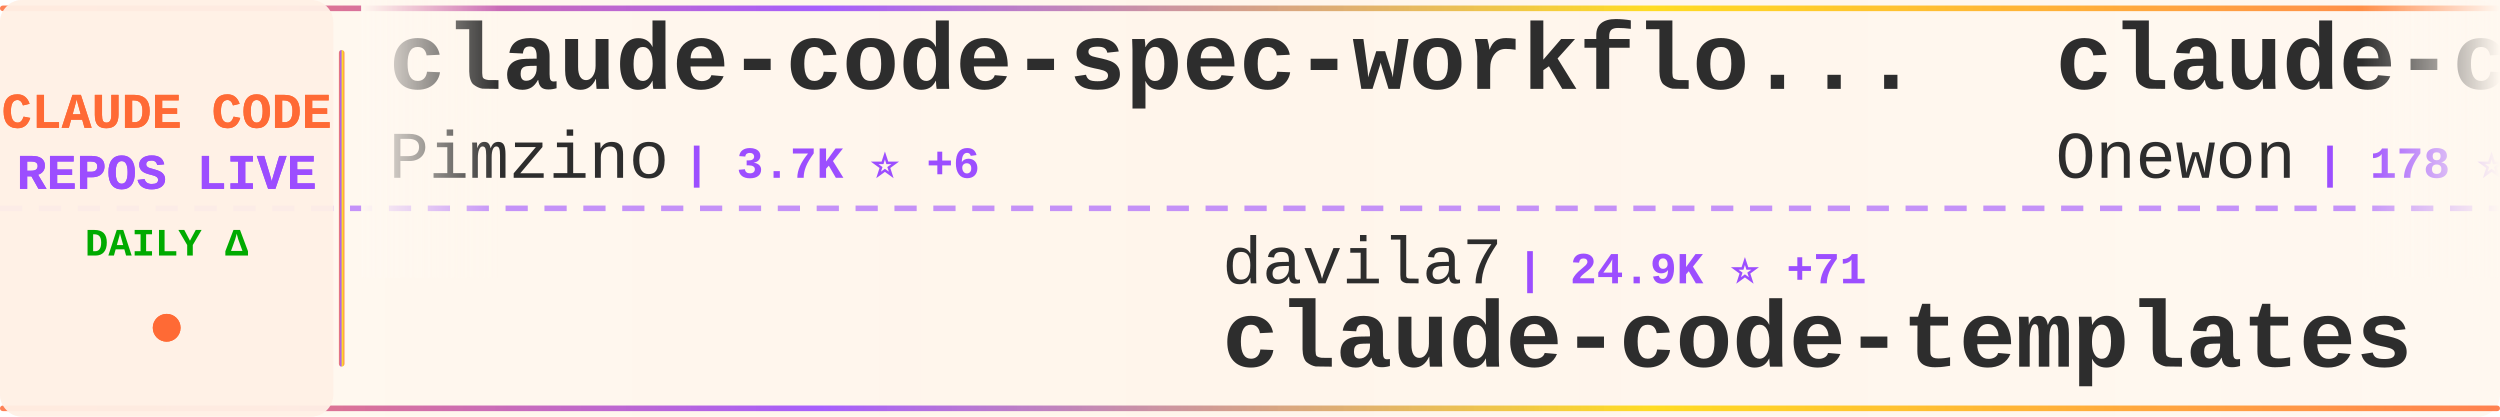
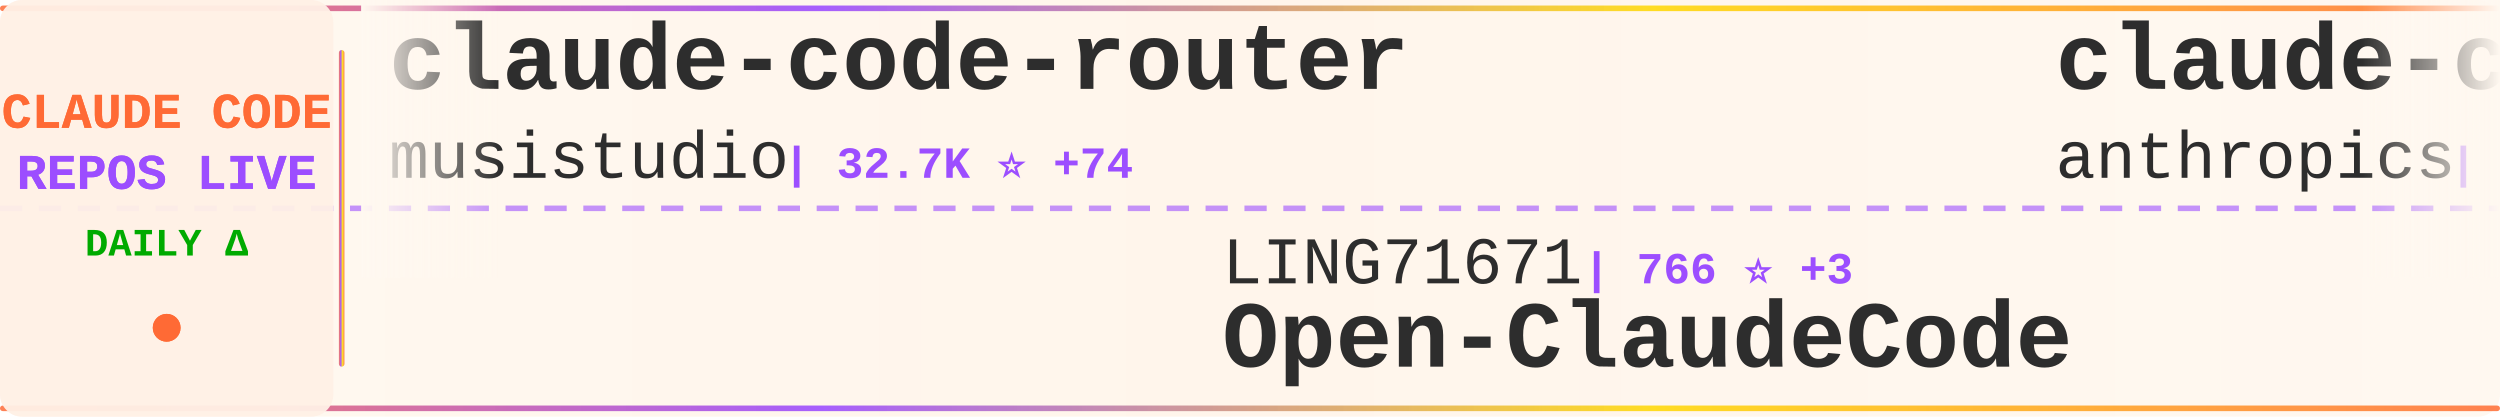
<svg xmlns="http://www.w3.org/2000/svg" width="900" height="150">
  <defs>
    <linearGradient id="tickerBg" x1="0%" y1="0%" x2="100%" y2="0%">
      <stop offset="0%" style="stop-color:#fff8f0;stop-opacity:0.98" />
      <stop offset="50%" style="stop-color:#fff5eb;stop-opacity:1" />
      <stop offset="100%" style="stop-color:#fff8f0;stop-opacity:0.98" />
    </linearGradient>
    <linearGradient id="borderGrad" x1="0%" y1="0%" x2="100%" y2="0%">
      <stop offset="0%" style="stop-color:#FF6B35;stop-opacity:0.85">
        <animate attributeName="stop-opacity" values="0.85;1;0.85" dur="2s" repeatCount="indefinite" />
      </stop>
      <stop offset="33%" style="stop-color:#9C4EFF;stop-opacity:0.9">
        <animate attributeName="stop-opacity" values="0.9;1;0.9" dur="2.2s" repeatCount="indefinite" />
      </stop>
      <stop offset="66%" style="stop-color:#FFD700;stop-opacity:0.85">
        <animate attributeName="stop-opacity" values="0.85;1;0.85" dur="1.8s" repeatCount="indefinite" />
      </stop>
      <stop offset="100%" style="stop-color:#FF6B35;stop-opacity:0.85">
        <animate attributeName="stop-opacity" values="0.85;1;0.85" dur="2s" repeatCount="indefinite" />
      </stop>
    </linearGradient>
    <filter id="textGlow">
      <feGaussianBlur stdDeviation="0.15" result="coloredBlur" />
      <feMerge>
        <feMergeNode in="coloredBlur" />
        <feMergeNode in="SourceGraphic" />
      </feMerge>
    </filter>
    <filter id="metricGlow">
      <feGaussianBlur stdDeviation="0.2" result="coloredBlur" />
      <feMerge>
        <feMergeNode in="coloredBlur" />
        <feMergeNode in="SourceGraphic" />
      </feMerge>
    </filter>
    <linearGradient id="leftFade" x1="0%" y1="0%" x2="100%" y2="0%">
      <stop offset="0%" style="stop-color:#fff8f0;stop-opacity:1" />
      <stop offset="100%" style="stop-color:#fff8f0;stop-opacity:0" />
    </linearGradient>
    <linearGradient id="rightFade" x1="0%" y1="0%" x2="100%" y2="0%">
      <stop offset="0%" style="stop-color:#fff8f0;stop-opacity:0" />
      <stop offset="100%" style="stop-color:#fff8f0;stop-opacity:1" />
    </linearGradient>
  </defs>
  <rect width="900" height="150" fill="url(#tickerBg)" rx="8" />
  <rect x="0" y="2" width="900" height="2" fill="url(#borderGrad)" rx="1" />
  <rect x="0" y="146" width="900" height="2" fill="url(#borderGrad)" rx="1" />
  <line x1="0" y1="75" x2="900" y2="75" stroke="#9C4EFF" stroke-width="2" stroke-dasharray="8 6" opacity="0.6" />
  <rect x="0" y="0" width="120" height="150" fill="#fff0e6" opacity="0.95" rx="8" />
  <text x="60" y="46" font-family="'Courier New', monospace" font-size="18" font-weight="bold" fill="#FF6B35" text-anchor="middle" filter="url(#textGlow)">
    CLAUDE CODE
  </text>
  <text x="60" y="68" font-family="'Courier New', monospace" font-size="18" font-weight="bold" fill="#9C4EFF" text-anchor="middle" filter="url(#textGlow)">
    REPOS LIVE
  </text>
  <text x="60" y="92" font-family="'Courier New', monospace" font-size="14" font-weight="bold" fill="#00aa00" text-anchor="middle">
    DAILY Δ
  </text>
  <circle cx="60" cy="118" r="5" fill="#FF6B35" filter="url(#metricGlow)">
    <animate attributeName="r" values="4;6;4" dur="1.5s" repeatCount="indefinite" />
    <animate attributeName="opacity" values="0.6;1;0.6" dur="1.5s" repeatCount="indefinite" />
  </circle>
  <rect x="122" y="18" width="2" height="114" fill="url(#borderGrad)" rx="1" />
  <clipPath id="tickerClip">
    <rect x="130" y="0" width="770" height="150" />
  </clipPath>
  <g clip-path="url(#tickerClip)">
    <g id="tickerItems">
      <animateTransform attributeName="transform" attributeType="XML" type="translate" from="0 0" to="-3000 0" dur="54s" repeatCount="indefinite" />
      <g transform="translate(0, 0)">
-         <text x="140" y="32" font-family="'Courier New', monospace" font-size="34" font-weight="bold" fill="#2d2d2d">claude-code-spec-workflo...</text>
-         <text x="140" y="64" font-family="'Courier New', monospace" font-size="24" font-weight="normal" fill="#2d2d2d" opacity="1.0">Pimzino</text>
-         <text x="246" y="64" font-family="'Courier New', monospace" font-size="16" font-weight="bold" fill="#9C4EFF"> | 3.7K ⭐ +6</text>
+         <text x="140" y="32" font-family="'Courier New', monospace" font-size="34" font-weight="bold" fill="#2d2d2d">claude-code-router</text>
+         <text x="140" y="64" font-family="'Courier New', monospace" font-size="24" font-weight="normal" fill="#2d2d2d" opacity="1.0">musistudio</text>
+         <text x="282" y="64" font-family="'Courier New', monospace" font-size="16" font-weight="bold" fill="#9C4EFF"> | 32.7K ⭐ +74</text>
      </g>
      <g transform="translate(300, 0)">
-         <text x="140" y="102" font-family="'Courier New', monospace" font-size="24" font-weight="normal" fill="#2d2d2d" opacity="1.0">davila7</text>
-         <text x="246" y="102" font-family="'Courier New', monospace" font-size="16" font-weight="bold" fill="#9C4EFF"> | 24.9K ⭐ +71</text>
-         <text x="140" y="132" font-family="'Courier New', monospace" font-size="34" font-weight="bold" fill="#2d2d2d">claude-code-templates</text>
+         <text x="140" y="102" font-family="'Courier New', monospace" font-size="24" font-weight="normal" fill="#2d2d2d" opacity="1.0">LING71671</text>
+         <text x="270" y="102" font-family="'Courier New', monospace" font-size="16" font-weight="bold" fill="#9C4EFF"> | 766 ⭐ +3</text>
+         <text x="140" y="132" font-family="'Courier New', monospace" font-size="34" font-weight="bold" fill="#2d2d2d">Open-ClaudeCode</text>
      </g>
      <g transform="translate(600, 0)">
-         <text x="140" y="32" font-family="'Courier New', monospace" font-size="34" font-weight="bold" fill="#2d2d2d">claude-code</text>
-         <text x="140" y="64" font-family="'Courier New', monospace" font-size="24" font-weight="normal" fill="#2d2d2d" opacity="1.0">Onewon</text>
-         <text x="234" y="64" font-family="'Courier New', monospace" font-size="16" font-weight="bold" fill="#9C4EFF"> | 178 ⭐</text>
+         <text x="140" y="32" font-family="'Courier New', monospace" font-size="34" font-weight="bold" fill="#2d2d2d">claude-code-action</text>
+         <text x="140" y="64" font-family="'Courier New', monospace" font-size="24" font-weight="normal" fill="#2d2d2d" opacity="1.0">anthropics</text>
+         <text x="282" y="64" font-family="'Courier New', monospace" font-size="16" font-weight="bold" fill="#9C4EFF"> | 7.2K ⭐ +25</text>
      </g>
      <g transform="translate(900, 0)">
-         <text x="140" y="102" font-family="'Courier New', monospace" font-size="24" font-weight="normal" fill="#2d2d2d" opacity="1.0">qwibitai</text>
-         <text x="258" y="102" font-family="'Courier New', monospace" font-size="16" font-weight="bold" fill="#9C4EFF"> | 27.6K ⭐ +64</text>
-         <text x="140" y="132" font-family="'Courier New', monospace" font-size="34" font-weight="bold" fill="#2d2d2d">nanoclaw</text>
+         <text x="140" y="102" font-family="'Courier New', monospace" font-size="24" font-weight="normal" fill="#2d2d2d" opacity="1.0">slopus</text>
+         <text x="234" y="102" font-family="'Courier New', monospace" font-size="16" font-weight="bold" fill="#9C4EFF"> | 18.9K ⭐ +80</text>
+         <text x="140" y="132" font-family="'Courier New', monospace" font-size="34" font-weight="bold" fill="#2d2d2d">happy</text>
      </g>
      <g transform="translate(1200, 0)">
-         <text x="140" y="32" font-family="'Courier New', monospace" font-size="34" font-weight="bold" fill="#2d2d2d">claude-code</text>
-         <text x="140" y="64" font-family="'Courier New', monospace" font-size="24" font-weight="normal" fill="#2d2d2d" opacity="1.0">claude-code-best</text>
-         <text x="354" y="64" font-family="'Courier New', monospace" font-size="16" font-weight="bold" fill="#9C4EFF"> | 16.6K ⭐ +108</text>
+         <text x="140" y="32" font-family="'Courier New', monospace" font-size="34" font-weight="bold" fill="#2d2d2d">claude-code-telegram</text>
+         <text x="140" y="64" font-family="'Courier New', monospace" font-size="24" font-weight="normal" fill="#2d2d2d" opacity="1.0">RichardAtCT</text>
+         <text x="294" y="64" font-family="'Courier New', monospace" font-size="16" font-weight="bold" fill="#9C4EFF"> | 2.5K ⭐ +8</text>
      </g>
      <g transform="translate(1500, 0)">
-         <text x="140" y="102" font-family="'Courier New', monospace" font-size="24" font-weight="normal" fill="#2d2d2d" opacity="1.0">rohitg00</text>
-         <text x="258" y="102" font-family="'Courier New', monospace" font-size="16" font-weight="bold" fill="#9C4EFF"> | 1.4K ⭐ +17</text>
-         <text x="140" y="132" font-family="'Courier New', monospace" font-size="34" font-weight="bold" fill="#2d2d2d">awesome-claude-code-tool...</text>
+         <text x="140" y="102" font-family="'Courier New', monospace" font-size="24" font-weight="normal" fill="#2d2d2d" opacity="1.0">tanbiralam</text>
+         <text x="282" y="102" font-family="'Courier New', monospace" font-size="16" font-weight="bold" fill="#9C4EFF"> | 1.5K ⭐ +12</text>
+         <text x="140" y="132" font-family="'Courier New', monospace" font-size="34" font-weight="bold" fill="#2d2d2d">claude-code</text>
      </g>
      <g transform="translate(1800, 0)">
-         <text x="140" y="32" font-family="'Courier New', monospace" font-size="34" font-weight="bold" fill="#2d2d2d">claude-code-base-action</text>
-         <text x="140" y="64" font-family="'Courier New', monospace" font-size="24" font-weight="normal" fill="#2d2d2d" opacity="1.0">anthropics</text>
-         <text x="282" y="64" font-family="'Courier New', monospace" font-size="16" font-weight="bold" fill="#9C4EFF"> | 797 ⭐ +4</text>
+         <text x="140" y="32" font-family="'Courier New', monospace" font-size="34" font-weight="bold" fill="#2d2d2d">claude-code-showcase</text>
+         <text x="140" y="64" font-family="'Courier New', monospace" font-size="24" font-weight="normal" fill="#2d2d2d" opacity="1.0">ChrisWiles</text>
+         <text x="282" y="64" font-family="'Courier New', monospace" font-size="16" font-weight="bold" fill="#9C4EFF"> | 5.8K ⭐ +3</text>
      </g>
      <g transform="translate(2100, 0)">
-         <text x="140" y="102" font-family="'Courier New', monospace" font-size="24" font-weight="normal" fill="#2d2d2d" opacity="1.0">mehmoodosman</text>
-         <text x="306" y="102" font-family="'Courier New', monospace" font-size="16" font-weight="bold" fill="#9C4EFF"> | 166 ⭐ +1</text>
+         <text x="140" y="102" font-family="'Courier New', monospace" font-size="24" font-weight="normal" fill="#2d2d2d" opacity="1.0">pengchengneo</text>
+         <text x="306" y="102" font-family="'Courier New', monospace" font-size="16" font-weight="bold" fill="#9C4EFF"> | 1.2K ⭐ +12</text>
+         <text x="140" y="132" font-family="'Courier New', monospace" font-size="34" font-weight="bold" fill="#2d2d2d">Claude-Code</text>
+       </g>
+       <g transform="translate(2400, 0)">
+         <text x="140" y="32" font-family="'Courier New', monospace" font-size="34" font-weight="bold" fill="#2d2d2d">cc-switch</text>
+         <text x="140" y="64" font-family="'Courier New', monospace" font-size="24" font-weight="normal" fill="#2d2d2d" opacity="1.0">farion1231</text>
+         <text x="282" y="64" font-family="'Courier New', monospace" font-size="16" font-weight="bold" fill="#9C4EFF"> | 48.5K ⭐ +660</text>
+       </g>
+       <g transform="translate(2700, 0)">
+         <text x="140" y="102" font-family="'Courier New', monospace" font-size="24" font-weight="normal" fill="#2d2d2d" opacity="1.0">codeaashu</text>
+         <text x="270" y="102" font-family="'Courier New', monospace" font-size="16" font-weight="bold" fill="#9C4EFF"> | 2.2K ⭐ +22</text>
        <text x="140" y="132" font-family="'Courier New', monospace" font-size="34" font-weight="bold" fill="#2d2d2d">claude-code</text>
      </g>
-       <g transform="translate(2400, 0)">
-         <text x="140" y="32" font-family="'Courier New', monospace" font-size="34" font-weight="bold" fill="#2d2d2d">claude-code</text>
-         <text x="140" y="64" font-family="'Courier New', monospace" font-size="24" font-weight="normal" fill="#2d2d2d" opacity="1.0">lowcortisolprogrammer</text>
-         <text x="414" y="64" font-family="'Courier New', monospace" font-size="16" font-weight="bold" fill="#9C4EFF"> | 172 ⭐</text>
-       </g>
-       <g transform="translate(2700, 0)">
-         <text x="140" y="102" font-family="'Courier New', monospace" font-size="24" font-weight="normal" fill="#2d2d2d" opacity="1.0">AICoderTudou</text>
-         <text x="306" y="102" font-family="'Courier New', monospace" font-size="16" font-weight="bold" fill="#9C4EFF"> | 492 ⭐ +2</text>
-         <text x="140" y="132" font-family="'Courier New', monospace" font-size="34" font-weight="bold" fill="#2d2d2d">claude-code-tudou</text>
-       </g>
      <g transform="translate(3000, 0)">
-         <text x="140" y="32" font-family="'Courier New', monospace" font-size="34" font-weight="bold" fill="#2d2d2d">claude-code-spec-workflo...</text>
-         <text x="140" y="64" font-family="'Courier New', monospace" font-size="24" font-weight="normal" fill="#2d2d2d" opacity="1.0">Pimzino</text>
-         <text x="246" y="64" font-family="'Courier New', monospace" font-size="16" font-weight="bold" fill="#9C4EFF"> | 3.7K ⭐ +6</text>
+         <text x="140" y="32" font-family="'Courier New', monospace" font-size="34" font-weight="bold" fill="#2d2d2d">claude-code-router</text>
+         <text x="140" y="64" font-family="'Courier New', monospace" font-size="24" font-weight="normal" fill="#2d2d2d" opacity="1.0">musistudio</text>
+         <text x="282" y="64" font-family="'Courier New', monospace" font-size="16" font-weight="bold" fill="#9C4EFF"> | 32.7K ⭐ +74</text>
      </g>
      <g transform="translate(3300, 0)">
-         <text x="140" y="102" font-family="'Courier New', monospace" font-size="24" font-weight="normal" fill="#2d2d2d" opacity="1.0">davila7</text>
-         <text x="246" y="102" font-family="'Courier New', monospace" font-size="16" font-weight="bold" fill="#9C4EFF"> | 24.9K ⭐ +71</text>
-         <text x="140" y="132" font-family="'Courier New', monospace" font-size="34" font-weight="bold" fill="#2d2d2d">claude-code-templates</text>
+         <text x="140" y="102" font-family="'Courier New', monospace" font-size="24" font-weight="normal" fill="#2d2d2d" opacity="1.0">LING71671</text>
+         <text x="270" y="102" font-family="'Courier New', monospace" font-size="16" font-weight="bold" fill="#9C4EFF"> | 766 ⭐ +3</text>
+         <text x="140" y="132" font-family="'Courier New', monospace" font-size="34" font-weight="bold" fill="#2d2d2d">Open-ClaudeCode</text>
      </g>
      <g transform="translate(3600, 0)">
-         <text x="140" y="32" font-family="'Courier New', monospace" font-size="34" font-weight="bold" fill="#2d2d2d">claude-code</text>
-         <text x="140" y="64" font-family="'Courier New', monospace" font-size="24" font-weight="normal" fill="#2d2d2d" opacity="1.0">Onewon</text>
-         <text x="234" y="64" font-family="'Courier New', monospace" font-size="16" font-weight="bold" fill="#9C4EFF"> | 178 ⭐</text>
+         <text x="140" y="32" font-family="'Courier New', monospace" font-size="34" font-weight="bold" fill="#2d2d2d">claude-code-action</text>
+         <text x="140" y="64" font-family="'Courier New', monospace" font-size="24" font-weight="normal" fill="#2d2d2d" opacity="1.0">anthropics</text>
+         <text x="282" y="64" font-family="'Courier New', monospace" font-size="16" font-weight="bold" fill="#9C4EFF"> | 7.2K ⭐ +25</text>
      </g>
      <g transform="translate(3900, 0)">
-         <text x="140" y="102" font-family="'Courier New', monospace" font-size="24" font-weight="normal" fill="#2d2d2d" opacity="1.0">qwibitai</text>
-         <text x="258" y="102" font-family="'Courier New', monospace" font-size="16" font-weight="bold" fill="#9C4EFF"> | 27.6K ⭐ +64</text>
-         <text x="140" y="132" font-family="'Courier New', monospace" font-size="34" font-weight="bold" fill="#2d2d2d">nanoclaw</text>
+         <text x="140" y="102" font-family="'Courier New', monospace" font-size="24" font-weight="normal" fill="#2d2d2d" opacity="1.0">slopus</text>
+         <text x="234" y="102" font-family="'Courier New', monospace" font-size="16" font-weight="bold" fill="#9C4EFF"> | 18.9K ⭐ +80</text>
+         <text x="140" y="132" font-family="'Courier New', monospace" font-size="34" font-weight="bold" fill="#2d2d2d">happy</text>
      </g>
    </g>
  </g>
  <rect x="130" y="0" width="50" height="100" fill="url(#leftFade)" />
  <rect x="850" y="0" width="50" height="100" fill="url(#rightFade)" />
</svg>
